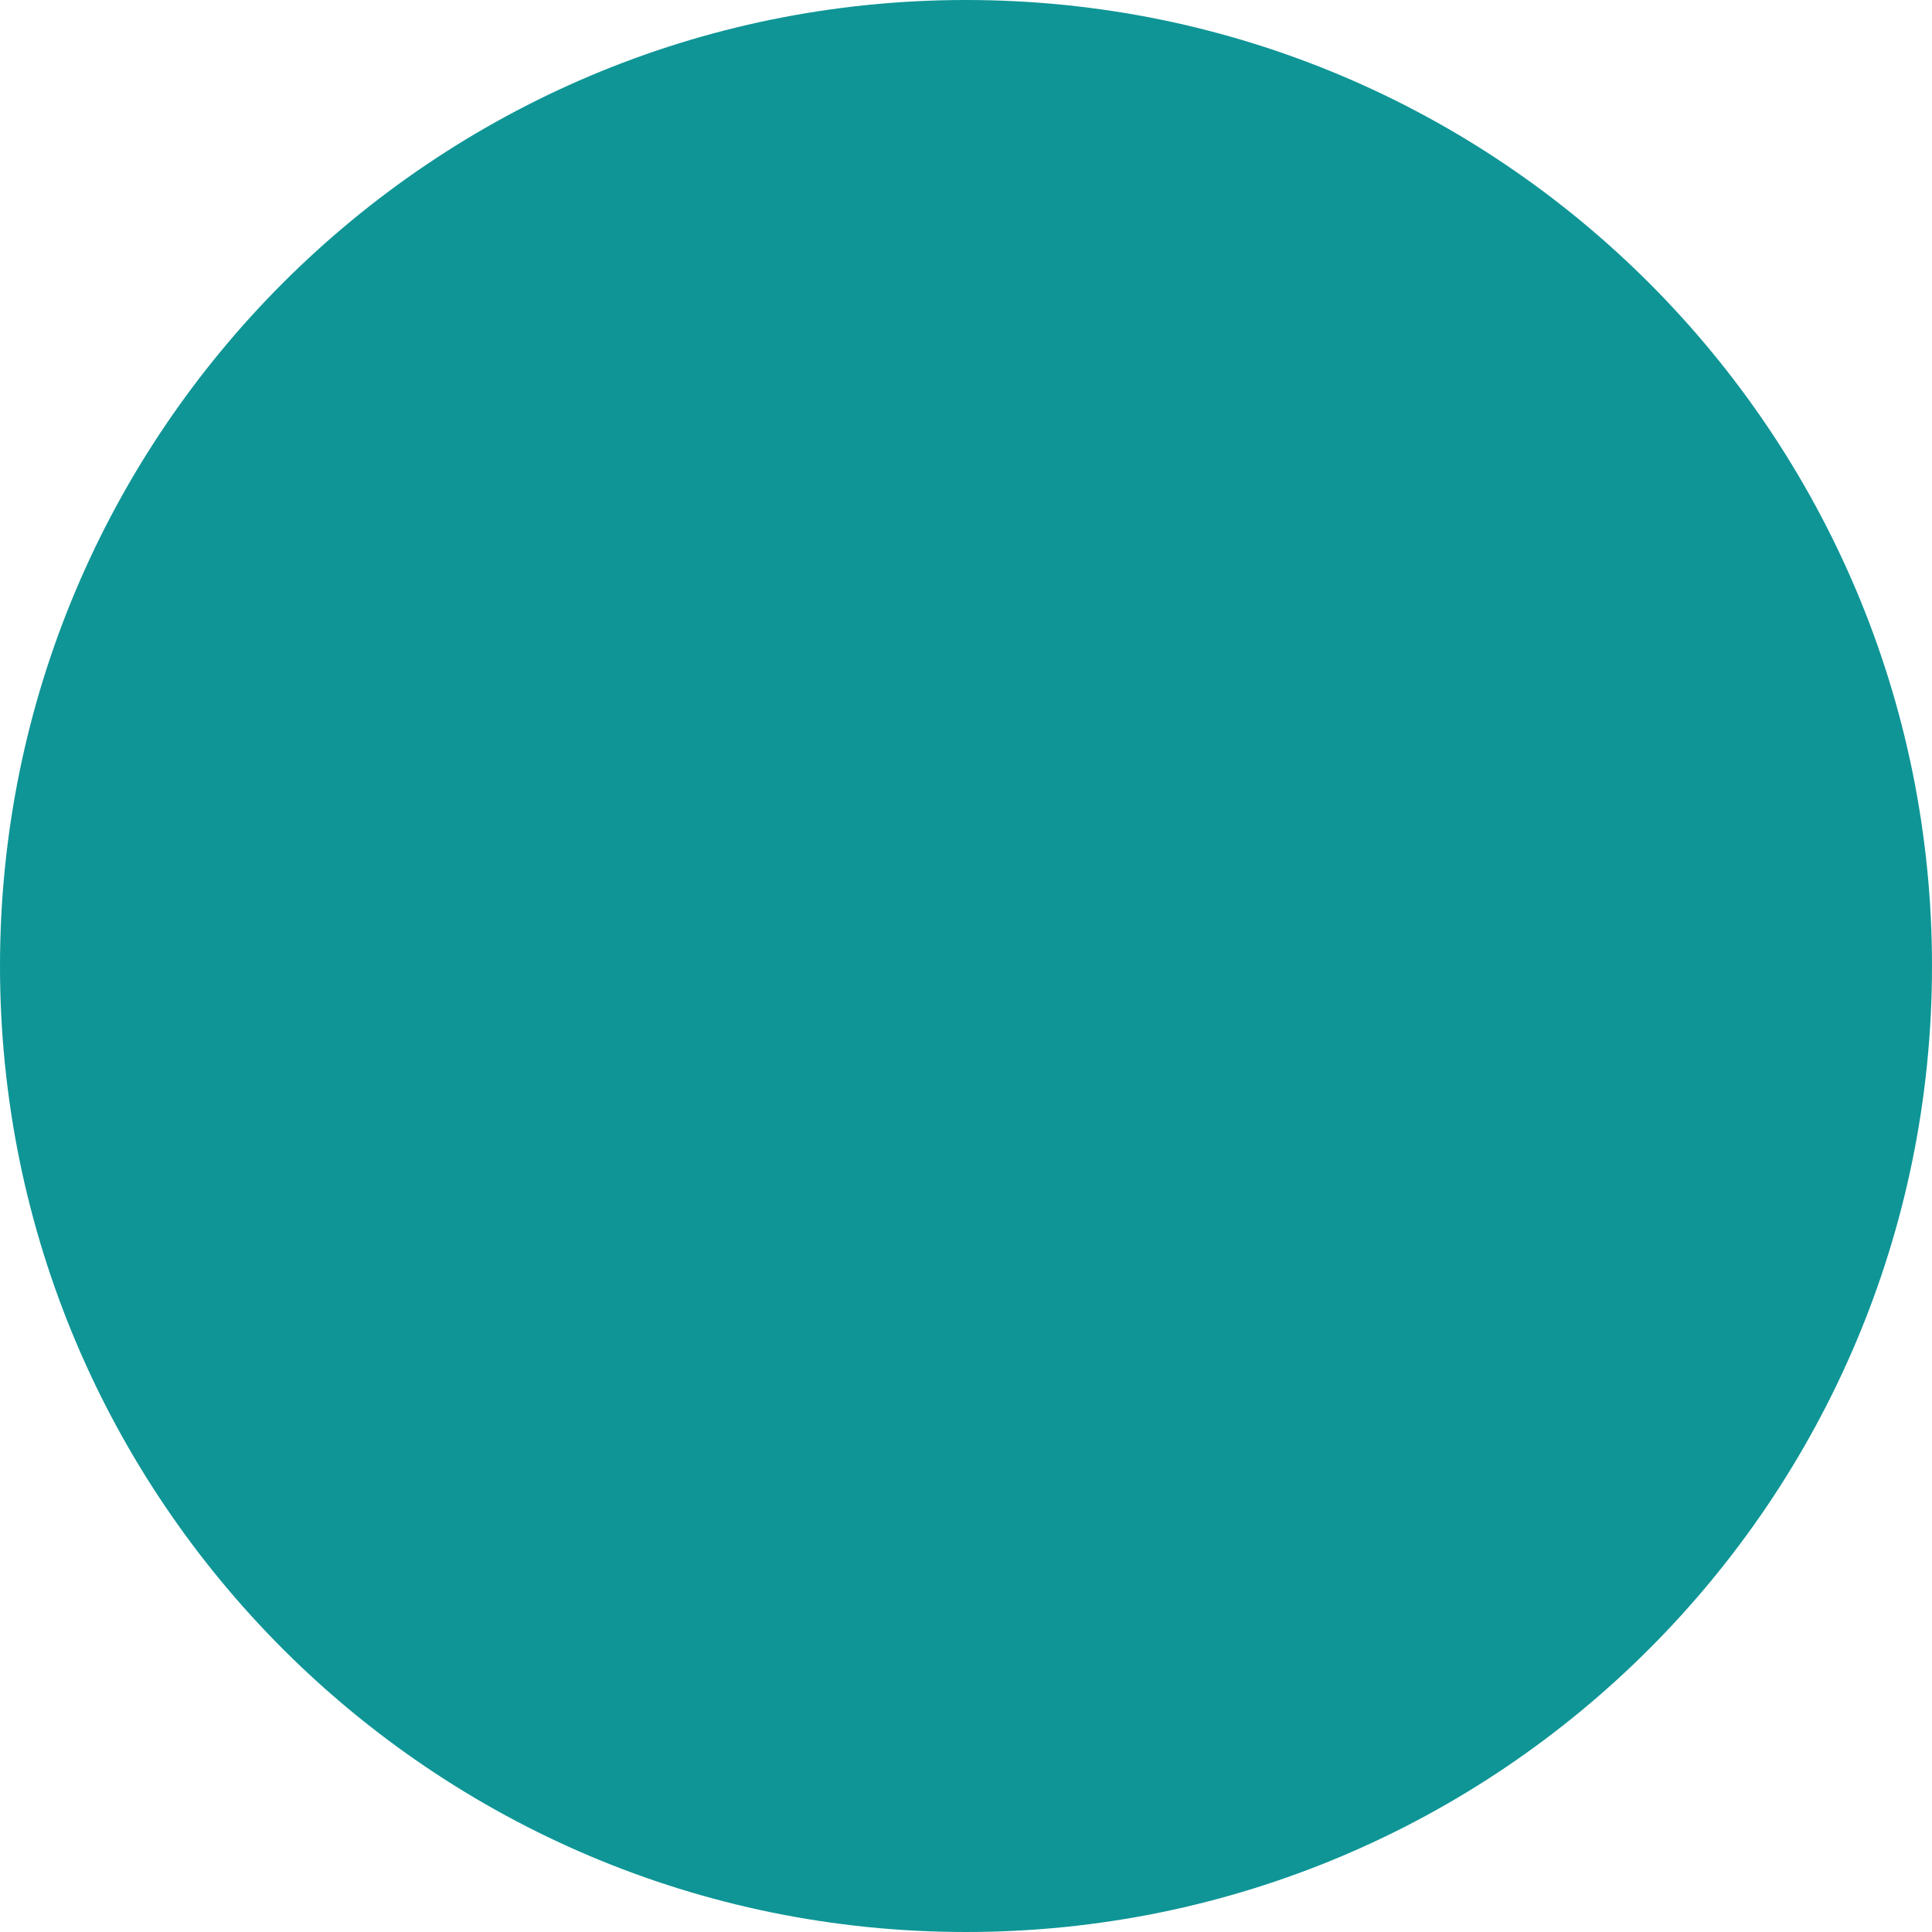
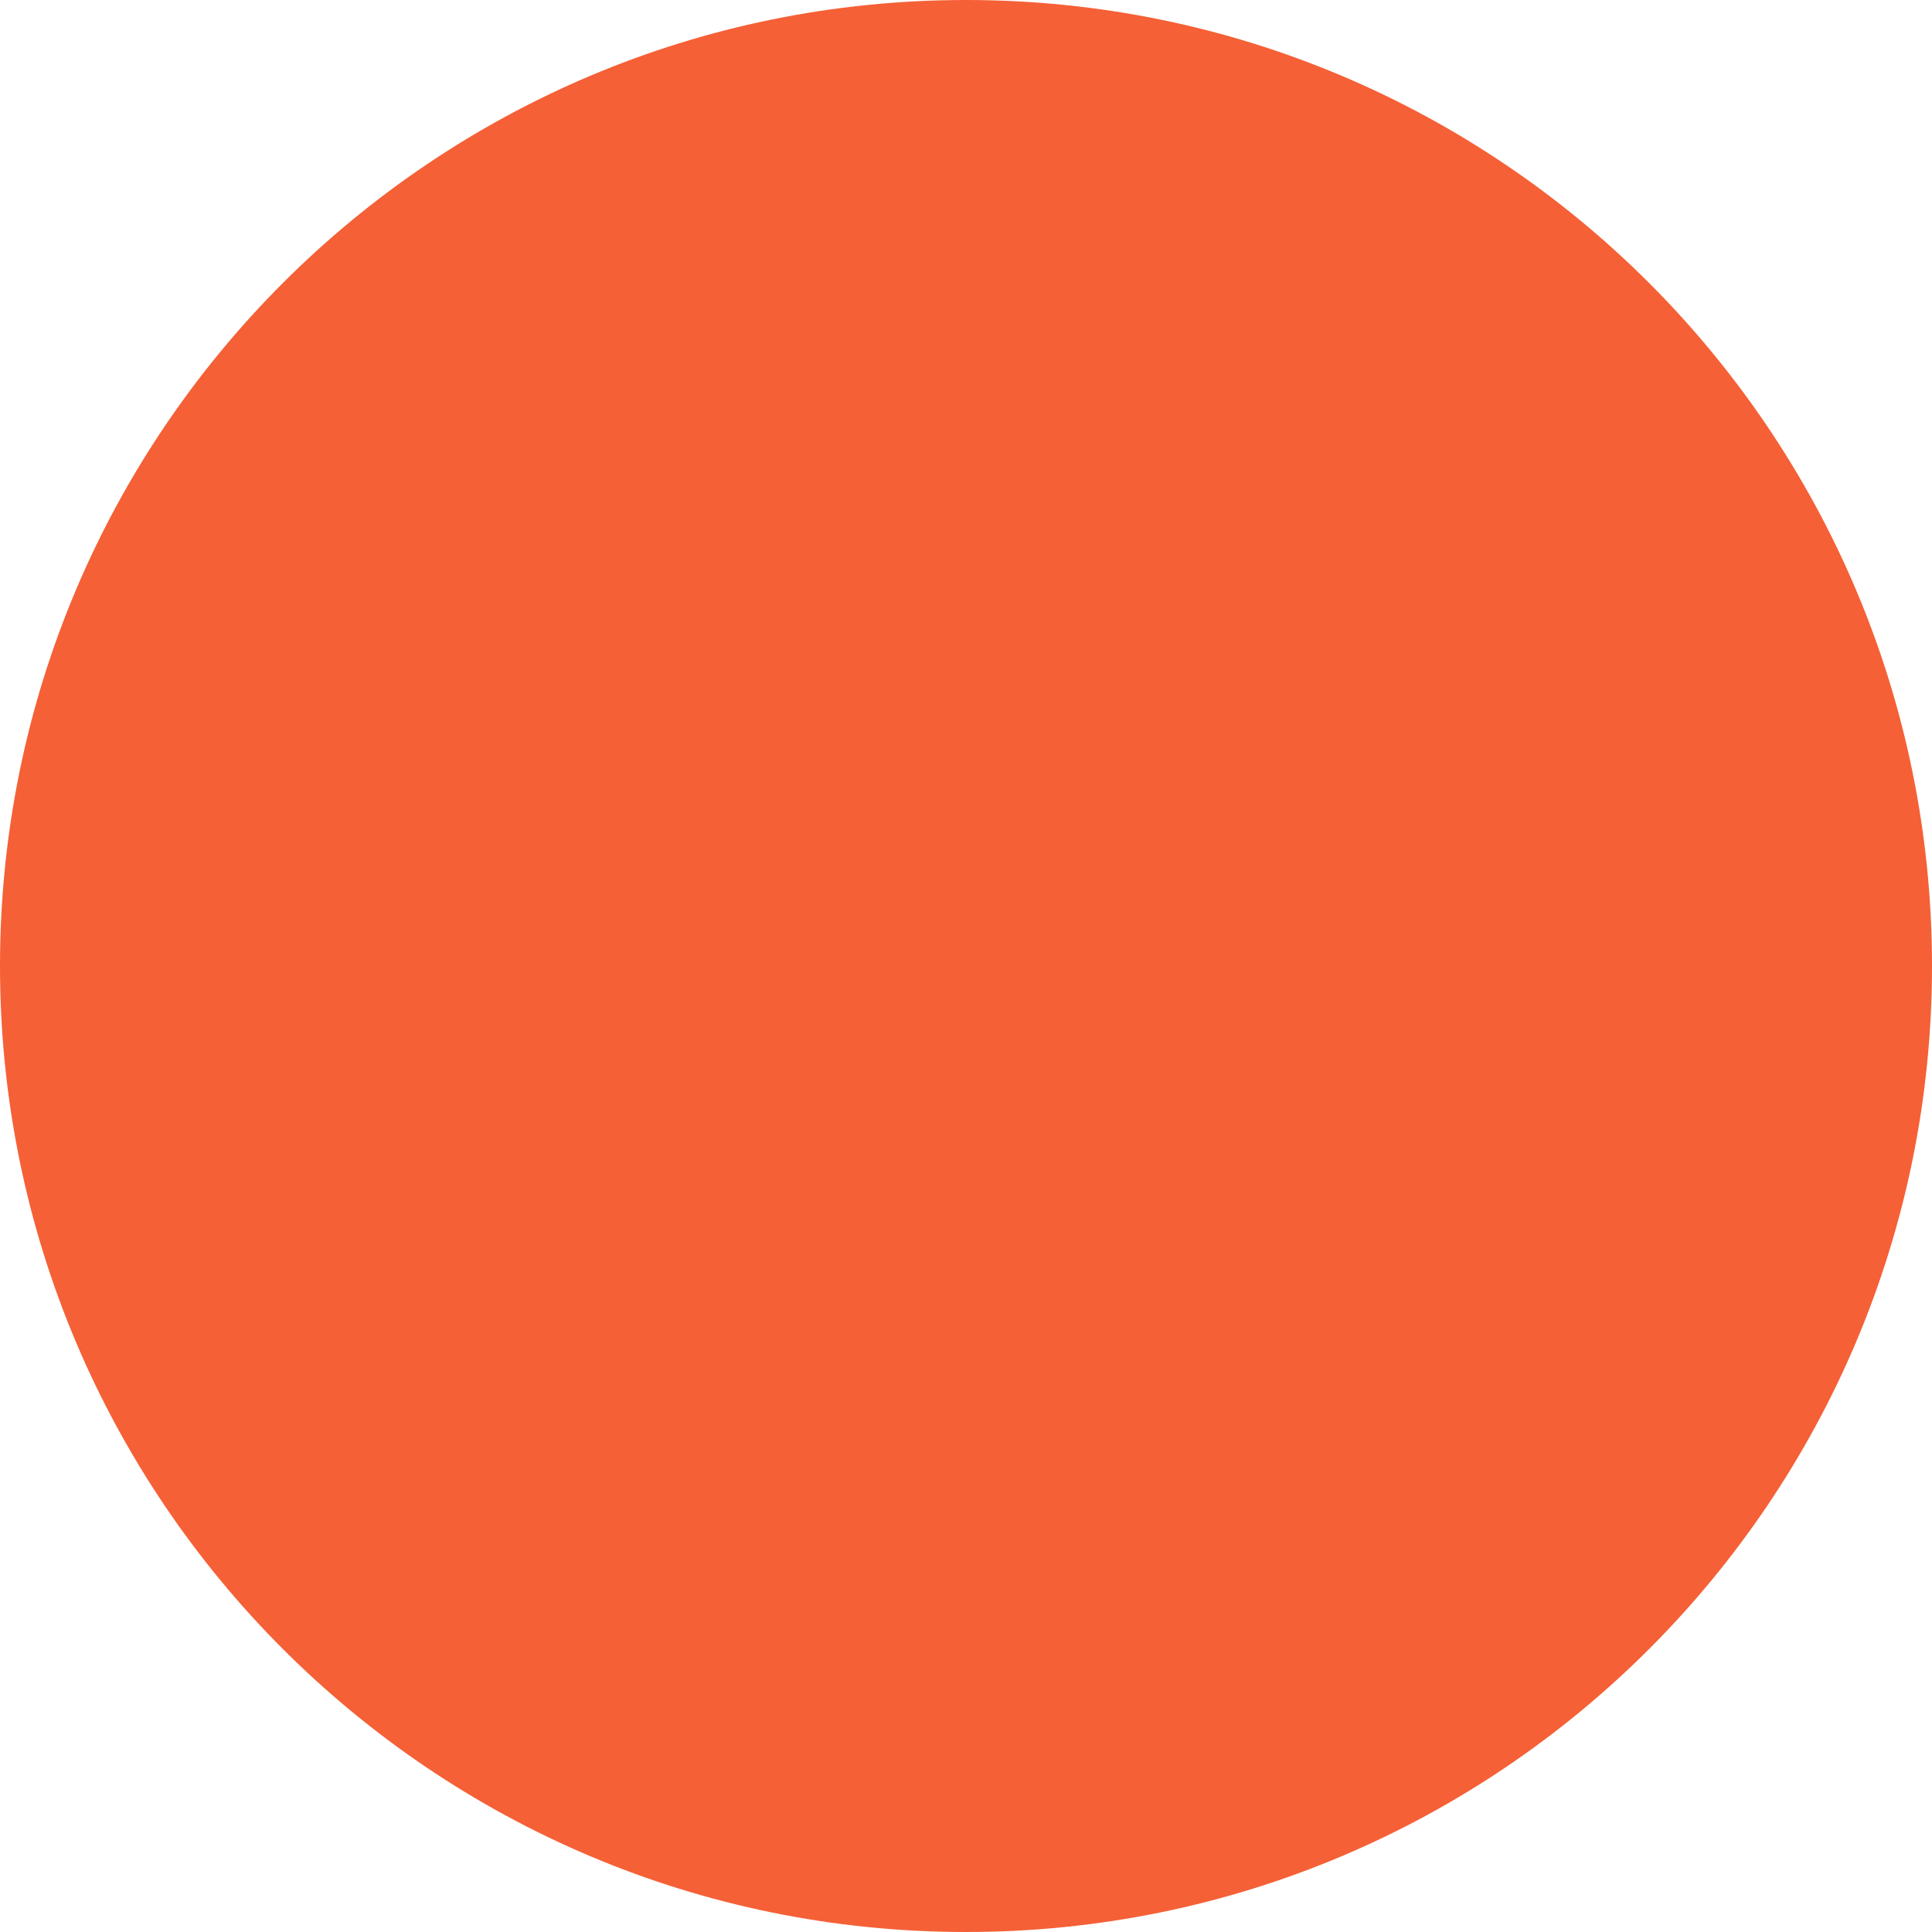
<svg xmlns="http://www.w3.org/2000/svg" width="632" height="632" viewBox="0 0 632 632" fill="none">
-   <circle cx="316" cy="316" r="316" fill="#0F9596" />
+   <circle cx="316" cy="316" r="316" fill="#F56036" />
</svg>
